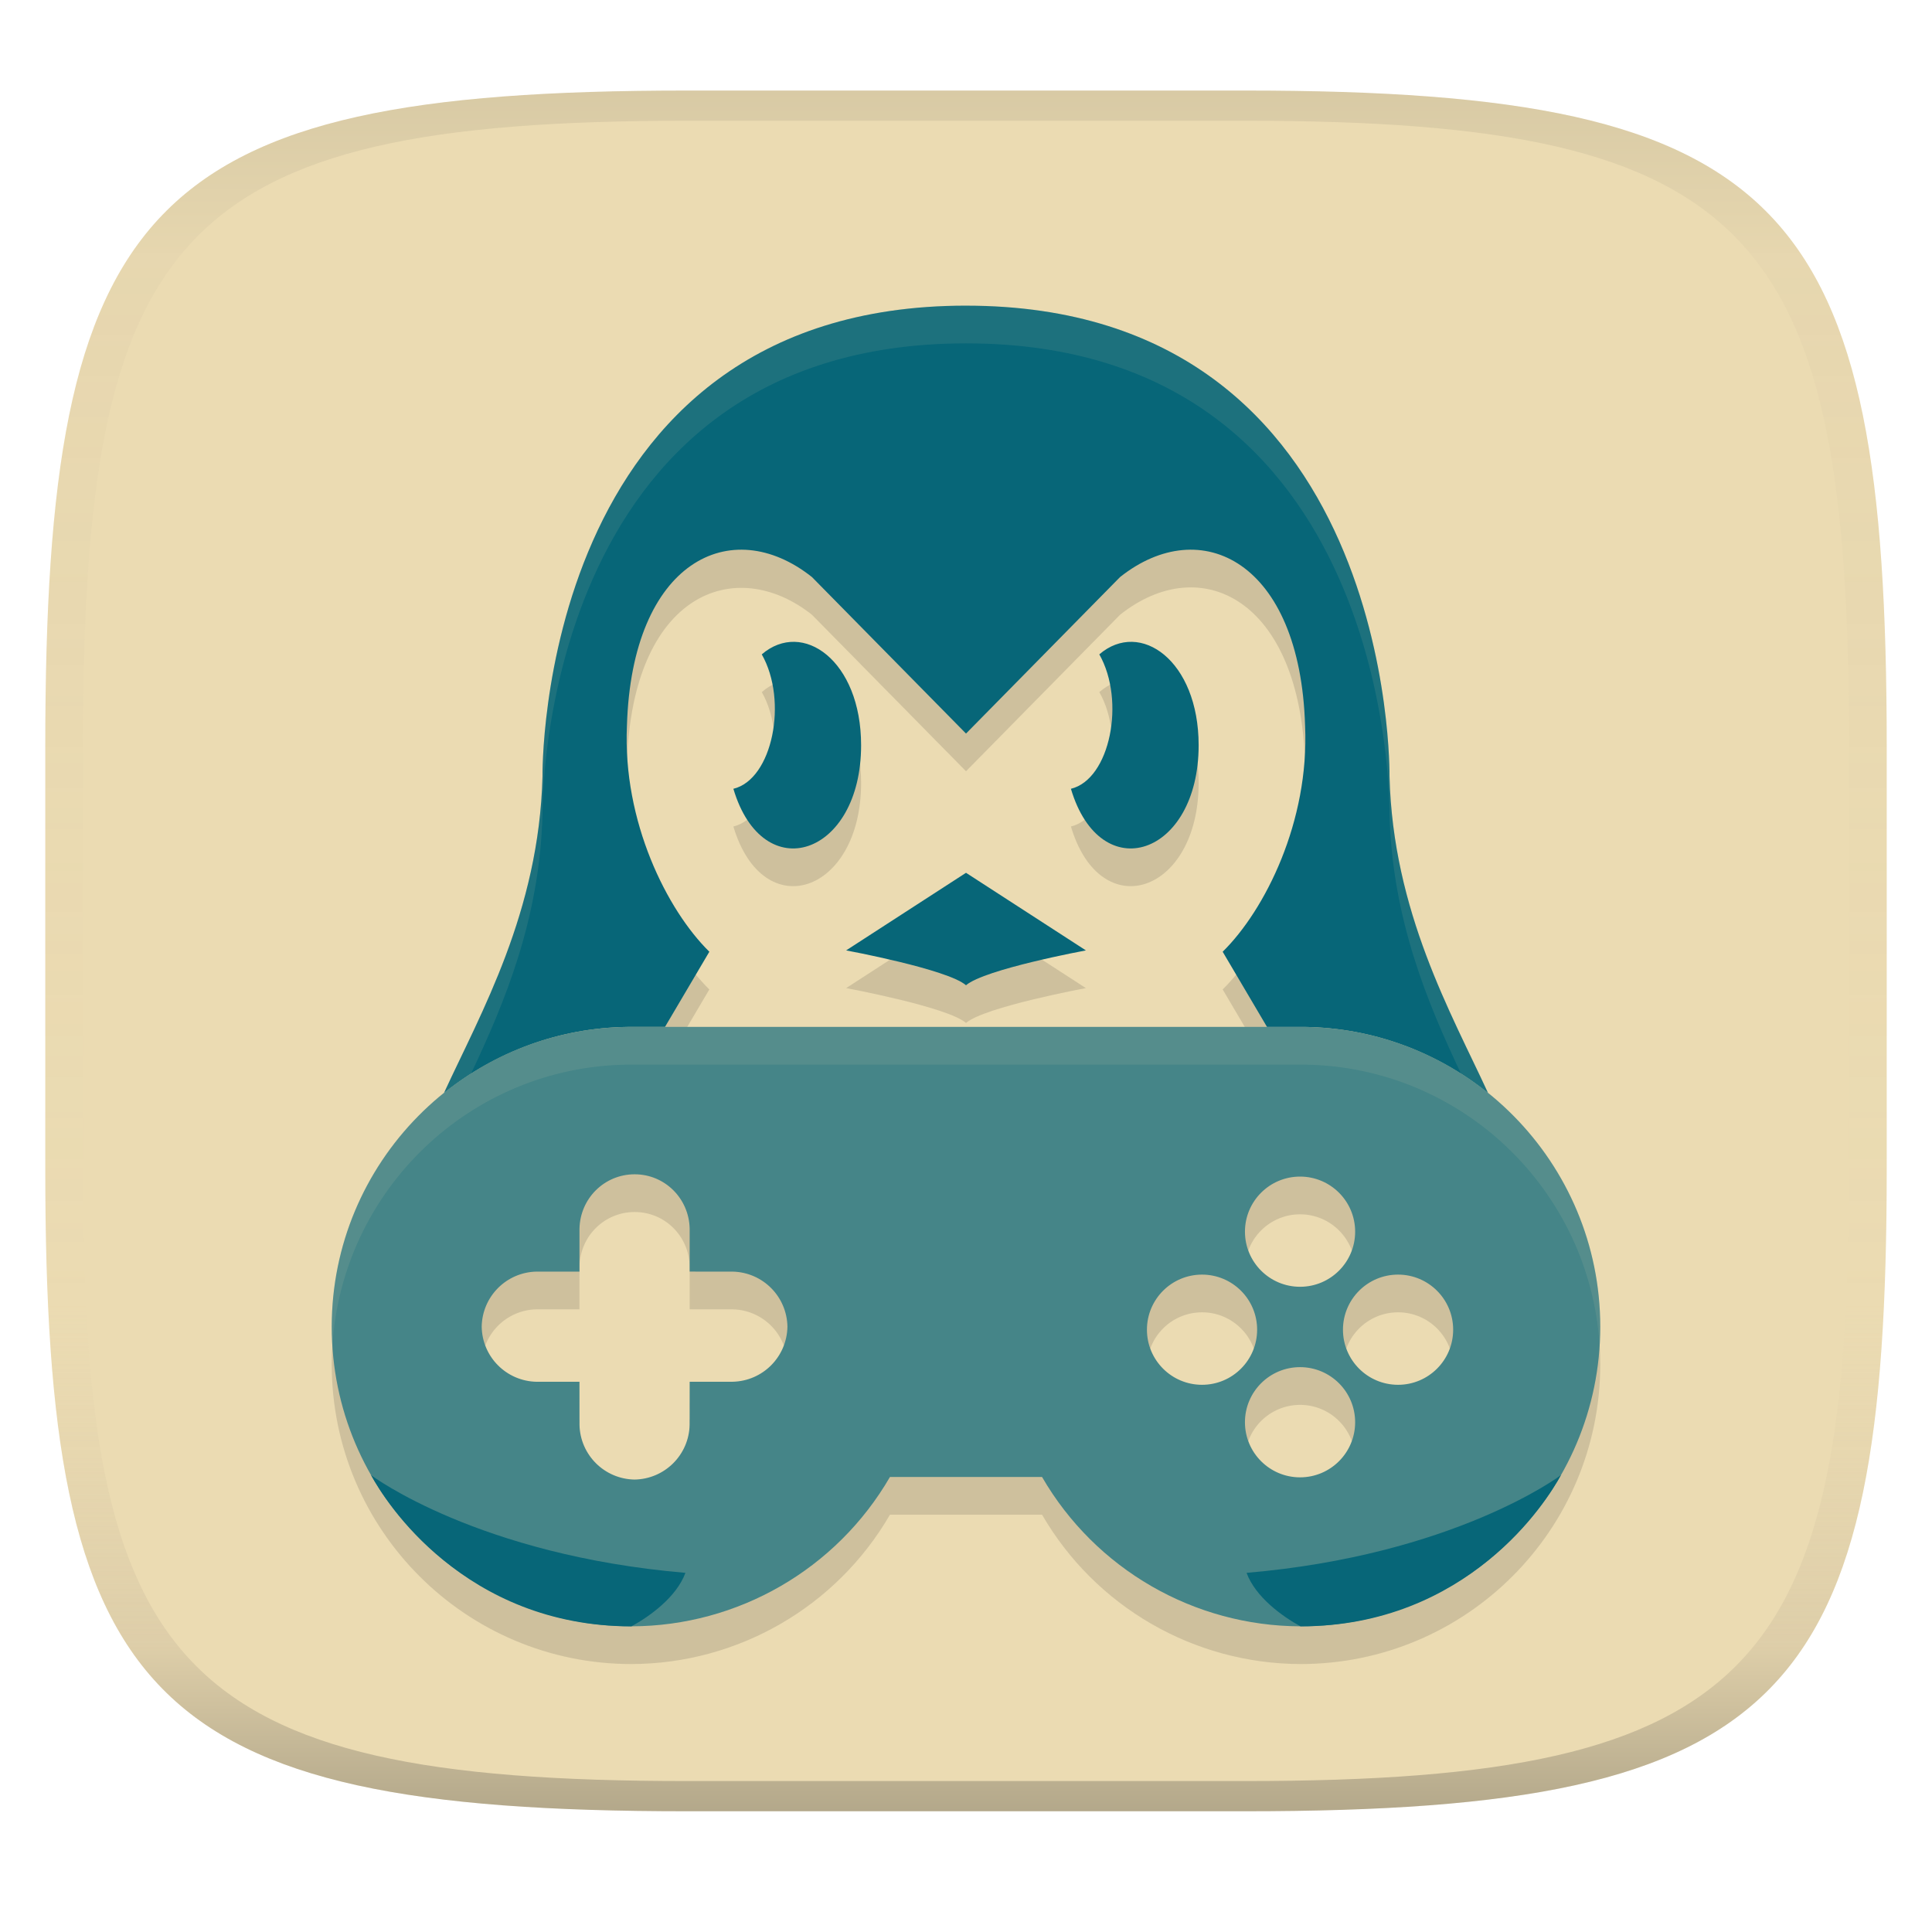
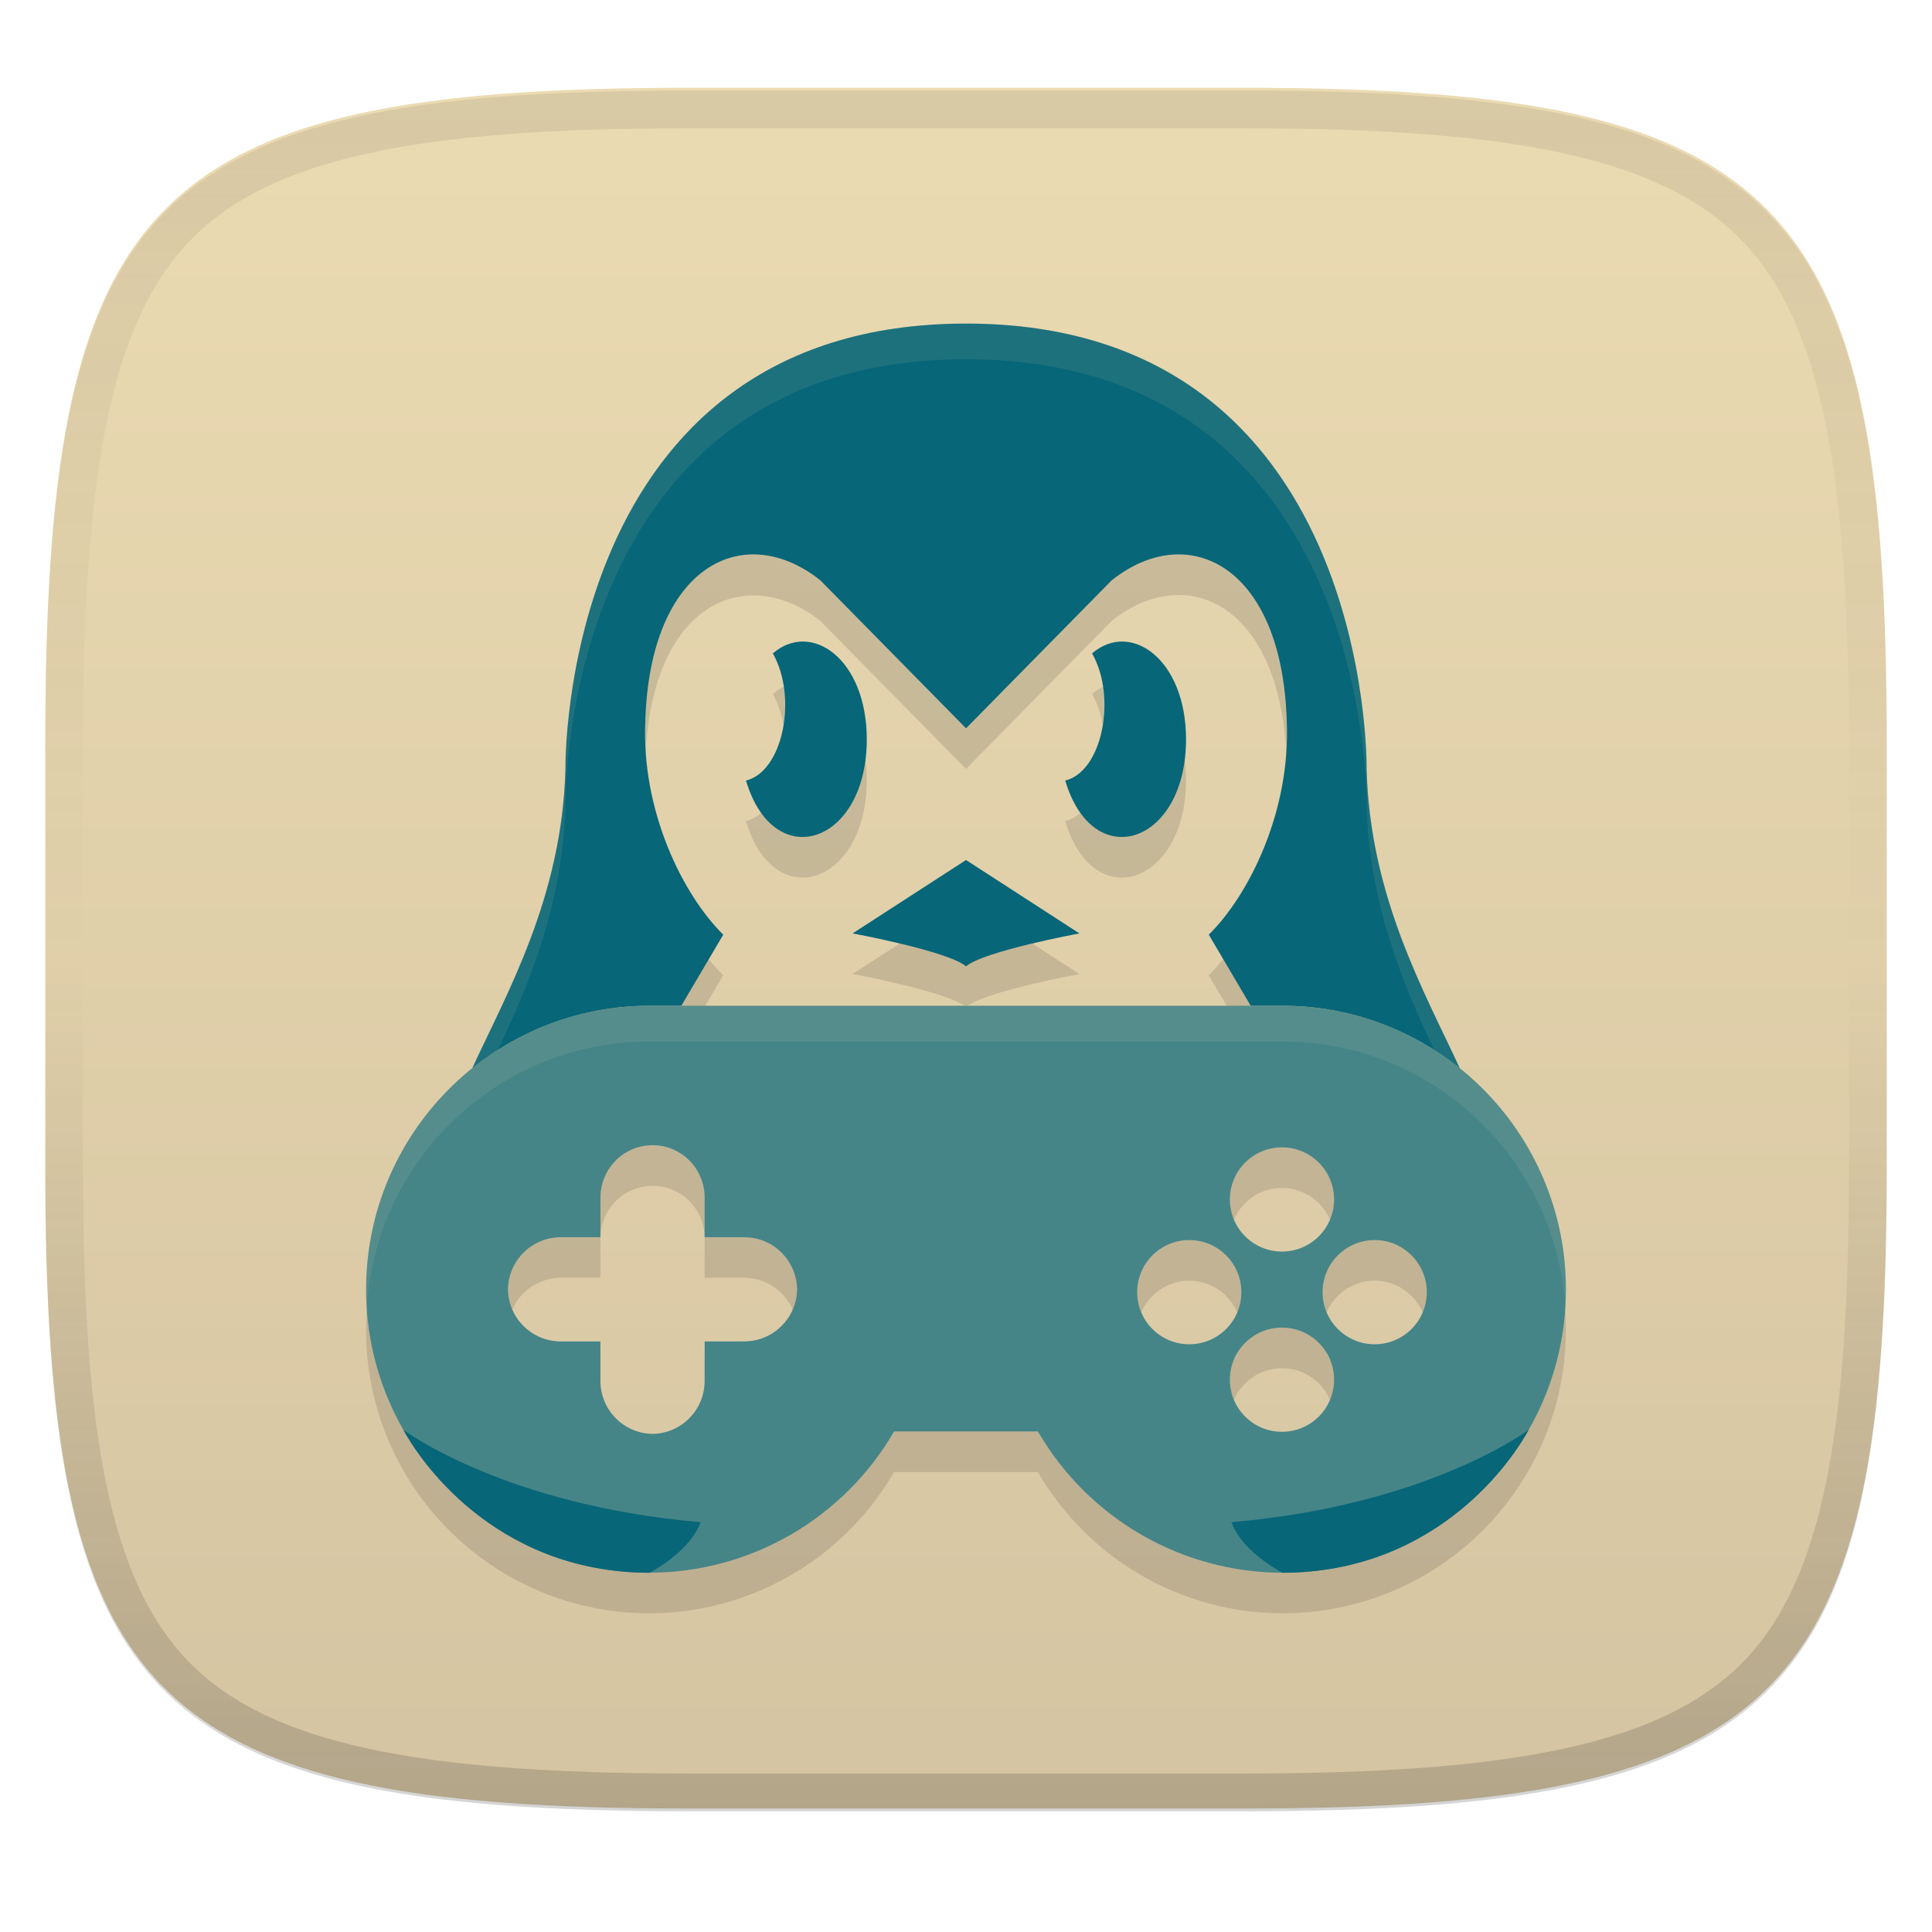
- <svg xmlns="http://www.w3.org/2000/svg" width="256" height="256" version="1.1" xml:space="preserve">
-   <linearGradient id="b" x1=".5" x2=".5" y2="1" gradientTransform="matrix(244 0 0 228 5.981 12)" gradientUnits="userSpaceOnUse">
+ <svg xmlns="http://www.w3.org/2000/svg" width="256" height="256" version="1.1">
+   <linearGradient id="b" x1=".5" x2=".5" y2="1" gradientTransform="matrix(244 0 0 228 5.9822 11.636)" gradientUnits="userSpaceOnUse">
    <stop stop-color="#ebdbb2" offset="0" />
-     <stop stop-color="#ebdbb2" offset="1" />
+     <stop stop-color="#d5c4a1" offset="1" />
  </linearGradient>
  <defs>
-     <linearGradient id="c" x1=".5" x2=".5" y2="1" gradientTransform="matrix(244 0 0 228 5.988 12)" gradientUnits="userSpaceOnUse">
+     <linearGradient id="linearGradient10" x1="128" x2="128" y1="12" y2="240" gradientUnits="userSpaceOnUse">
      <stop stop-color="#282828" stop-opacity=".1" offset="0" />
-       <stop stop-color="#bdae93" stop-opacity=".1" offset=".1" />
-       <stop stop-color="#d5c4a1" stop-opacity="0" offset=".702" />
-       <stop stop-color="#bdae93" stop-opacity=".302" offset=".9" />
-       <stop stop-color="#282828" stop-opacity=".3" offset="1" />
+       <stop stop-color="#282828" stop-opacity=".05" offset=".197" />
+       <stop stop-color="#282828" stop-opacity="0" offset=".505" />
+       <stop stop-color="#282828" stop-opacity=".1" offset=".746" />
+       <stop stop-color="#282828" stop-opacity=".2" offset="1" />
    </linearGradient>
  </defs>
-   <path d="m165 12c72 0 85 15 85 87v56c0 70-13 85-85 85h-74c-72 0-85-15-85-85v-56c0-72 13-87 85-87z" fill="url(#b)" style="isolation:isolate" />
-   <path d="M91 12C19 12 6 27 6 99v56c0 70 13 85 85 85h74c72 0 85-15 85-85V99c0-72-13-87-85-87zm0 4h74c68 0 80 15 80 83v56c0 66-12 81-80 81H91c-68 0-80-15-80-81V99c0-68 12-83 80-83" fill="url(#c)" style="isolation:isolate" />
-   <path d="m58.838 149.8c-9.148 7.283-14.872 18.404-14.883 30.98 0 21.934 17.781 39.715 39.715 39.715 14.126-0.035 27.17-7.572 34.256-19.793h20.148c7.086 12.221 20.129 19.758 34.256 19.793 21.933 0 39.715-17.779 39.715-39.713-0.011-12.562-5.751-23.699-14.881-30.982 0.043 0.021-12.587-23.984-13.047-41.941 0 0 0.926-62.362-56.116-62.362-57.041-3.7e-5 -56.116 62.362-56.116 62.362-0.46 17.958-13.096 41.97-13.046 41.941zm48.752-68.339 20.412 20.736 20.41-20.736c10.729-8.52 23.874-2.07 24.518 19.709 0.576 12.65-5.306 24.422-10.92 29.936l5.875 9.963h-79.77l5.877-9.963c-5.614-5.513-11.496-17.285-10.92-29.938 0.673-22.725 14.453-27.7 24.518-19.707zm-10.412 28.054c3.932 13.22 16.924 8.882 16.924-5.769 0-11.232-7.755-16.694-13.162-12.043 3.503 6.163 1.423 16.569-3.762 17.812zm44.725 0c3.932 13.22 16.924 8.882 16.924-5.769 0-11.232-7.755-16.694-13.162-12.043 3.503 6.163 1.423 16.569-3.762 17.812zm-13.9 11.131-15.885 10.283s13.439 2.49 15.885 4.619c2.446-2.129 15.885-4.619 15.885-4.619zm-36.617 47.15v5.693l5.707 4e-3c3.989 0.097 7.178 3.3 7.248 7.299-0.071 3.996-3.258 7.198-7.248 7.295l-5.707 6e-3 -2e-3 5.688c-0.085 4.008-3.305 7.2-7.299 7.268-3.99-0.067-7.214-3.256-7.299-7.268l-2e-3 -5.688h-5.654c-4.006-0.068-7.234-3.278-7.301-7.301 0.066-4.011 3.283-7.23 7.289-7.301h5.666l2e-3 -5.688c0.084-4.01 3.307-7.2 7.305-7.205 3.998-4e-3 7.21 3.196 7.295 7.197zm80.879-6.893c4.032-5e-4 7.301 3.267 7.301 7.299 5e-4 4.032-3.268 7.301-7.301 7.301-4.032 0-7.299-3.269-7.299-7.301 0-4.032 3.267-7.299 7.299-7.299zm-12.988 12.986c4.032-5.1e-4 7.301 3.269 7.301 7.301 5.1e-4 4.032-3.268 7.301-7.301 7.301-4.032 0-7.299-3.269-7.299-7.301 0-4.032 3.267-7.301 7.299-7.301zm25.975 0c4.032-5.1e-4 7.301 3.269 7.301 7.301 5.1e-4 4.032-3.268 7.301-7.301 7.301-4.032 0-7.299-3.269-7.299-7.301 0-4.032 3.267-7.301 7.299-7.301zm-12.986 12.264c4.032-5.1e-4 7.301 3.267 7.301 7.299 5.1e-4 4.032-3.268 7.301-7.301 7.301-4.032 0-7.301-3.269-7.301-7.301 0-4.032 3.269-7.299 7.301-7.299z" fill="#282828" opacity=".15" stroke-width="1.168" />
-   <path d="m128 40.5c-57.04 0.001-56.115 62.363-56.115 62.363-0.46 17.958-8.178 31.372-13.047 41.941 0.049-0.029 0.108-0.056 0.158-0.084 6.654-5.298 15.026-8.534 24.174-8.648h4.945l5.877-9.963c-5.614-5.513-11.496-17.285-10.92-29.937 0.645-21.777 13.789-28.227 24.518-19.707l20.412 20.736 20.41-20.736c10.729-8.52 23.874-2.07 24.518 19.709 0.576 12.65-5.306 24.422-10.92 29.936l5.875 9.963h4.945c9.162 0.115 17.548 3.359 24.207 8.672 0.043 0.021 0.084 0.039 0.127 0.061-4.868-10.57-12.587-23.984-13.047-41.941 0 0 0.926-62.362-56.115-62.363zm-30.823 64.019c3.932 13.22 16.924 8.882 16.924-5.769 0-11.232-7.755-16.694-13.162-12.043 3.503 6.163 1.423 16.569-3.762 17.812zm44.725 0c3.932 13.22 16.924 8.882 16.924-5.769 0-11.232-7.755-16.694-13.162-12.043 3.503 6.163 1.423 16.569-3.762 17.812zm-13.9 11.131-15.885 10.283s13.439 2.49 15.885 4.619c2.446-2.129 15.885-4.619 15.885-4.619z" fill="#076678" stroke-width="1.168" />
-   <path d="m83.169 136.07c-21.723 0.273-39.195 17.988-39.214 39.713 0 21.934 17.78 39.714 39.713 39.714 14.126-0.035 27.171-7.572 34.257-19.793h20.149c7.086 12.221 20.13 19.758 34.257 19.793 21.933 0 39.713-17.78 39.713-39.713-0.018-21.725-17.49-39.441-39.214-39.714zm8.215 26.728v5.694l5.707 3e-3c3.989 0.097 7.178 3.299 7.248 7.298-0.071 3.996-3.258 7.2-7.248 7.296l-5.707 5e-3 -0.003 5.687c-0.085 4.008-3.304 7.201-7.297 7.269-3.99-0.067-7.214-3.257-7.299-7.269l-0.002-5.687h-5.656c-4.006-0.068-7.233-3.277-7.3-7.3 0.066-4.011 3.282-7.23 7.288-7.301h5.668l0.002-5.687c0.084-4.01 3.306-7.201 7.304-7.205 3.998-4e-3 7.21 3.197 7.295 7.197zm88.18 0.406c5e-4 4.032-3.268 7.301-7.301 7.301-4.032 0-7.3-3.269-7.3-7.301 0-4.032 3.268-7.3 7.3-7.3 4.032-5e-4 7.301 3.268 7.301 7.3zm-12.988 12.988c5.1e-4 4.032-3.268 7.301-7.301 7.301-4.032 0-7.3-3.269-7.3-7.301 0-4.032 3.268-7.3 7.3-7.3 4.032-5.1e-4 7.301 3.268 7.301 7.3zm25.975 0c5.1e-4 4.032-3.268 7.301-7.301 7.301-4.032 0-7.3-3.269-7.3-7.301 0-4.032 3.268-7.3 7.3-7.3 4.032-5.1e-4 7.301 3.268 7.301 7.3zm-12.988 12.262c5.1e-4 4.032-3.268 7.301-7.301 7.301-4.032 0-7.3-3.269-7.3-7.301 0-4.032 3.268-7.3 7.3-7.3 4.032-5.1e-4 7.301 3.268 7.301 7.3z" fill="#458588" stroke-width=".922" />
-   <path d="m83.67 215.5c2.456-1.34 5.978-3.897 7.152-7.09-27.403-2.338-41.471-12.799-41.658-12.949 1.834 3.422 12.351 20.039 34.506 20.039zm81.506-7.09c1.175 3.193 4.696 5.75 7.152 7.09 22.155 0 32.672-16.617 34.506-20.039-0.188 0.151-14.255 10.611-41.658 12.949z" fill="#076678" stroke-width="1.168" />
-   <path d="m43.955 175.78c0 0.844 0.036 1.681 0.088 2.512 1.292-20.572 18.24-36.962 39.127-37.225h89.66c20.887 0.262 37.836 16.653 39.127 37.227 0.052-0.832 0.088-1.667 0.088-2.512-0.018-21.725-17.491-39.442-39.215-39.715h-89.66c-21.723 0.273-39.196 17.989-39.215 39.713z" fill="#ebdbb2" opacity=".1" stroke-width=".922" />
-   <path d="m58.838 144.8c0.175-0.101 1.449-1.203 3.586-2.561 4.382-9.267 9.103-20.419 9.461-34.381 0 0-0.925-62.362 56.117-62.362 57.041 0 56.116 62.362 56.116 62.362 0.358 13.963 5.081 25.115 9.463 34.383 2.152 1.368 3.456 2.495 3.584 2.559-4.868-10.57-12.587-23.984-13.047-41.941 0 0 0.926-62.362-56.116-62.362-57.041-1.7e-5 -56.117 62.362-56.117 62.362-0.46 17.958-8.178 31.372-13.047 41.941z" fill="#ebdbb2" opacity=".1" stroke-width="1.168" />
+   <path d="m165 11.636c72 0 85 15 85 87v56c0 70-13 85-85 85h-74c-72 0-85-15-85-85v-56c0-72 13-87 85-87z" fill="url(#b)" style="isolation:isolate" />
+   <path d="m62.582 146.91c-8.652 6.889-14.066 17.407-14.077 29.302 0 20.746 16.818 37.564 37.564 37.564 13.361-0.033 25.698-7.162 32.4-18.721h19.057c6.702 11.559 19.039 18.688 32.4 18.721 20.745 0 37.564-16.816 37.564-37.562-0.01-11.882-5.439-22.415-14.075-29.304 0.041 0.02-11.905-22.685-12.34-39.669 0 0 0.876-58.984-53.076-58.984-53.951-3.5e-5 -53.076 58.984-53.076 58.984-0.435 16.985-12.387 39.697-12.339 39.669zm46.111-64.637 19.306 19.613 19.304-19.613c10.148-8.058 22.581-1.958 23.19 18.641 0.545 11.965-5.019 23.099-10.328 28.314l5.557 9.423h-75.449l5.559-9.423c-5.309-5.215-10.873-16.349-10.328-28.316 0.636-21.494 13.67-26.2 23.19-18.64zm-9.848 26.534c3.719 12.504 16.007 8.401 16.007-5.457 0-10.624-7.335-15.79-12.449-11.391 3.313 5.829 1.346 15.672-3.558 16.847zm42.302 0c3.719 12.504 16.007 8.401 16.007-5.457 0-10.624-7.335-15.79-12.449-11.391 3.313 5.829 1.346 15.672-3.558 16.847zm-13.147 10.528-15.025 9.726s12.711 2.355 15.025 4.369c2.313-2.014 15.025-4.369 15.025-4.369zm-34.634 44.596v5.385l5.398 4e-3c3.773 0.091 6.789 3.121 6.856 6.903-0.067 3.78-3.082 6.809-6.856 6.9l-5.398 6e-3 -0.002 5.379c-0.08 3.79-3.126 6.81-6.903 6.874-3.773-0.063-6.823-3.08-6.903-6.874l-0.002-5.379h-5.348c-3.789-0.064-6.842-3.1-6.905-6.905 0.062-3.794 3.105-6.838 6.894-6.905h5.359l0.002-5.379c0.08-3.792 3.128-6.81 6.909-6.814 3.782-4e-3 6.82 3.023 6.899 6.807zm76.498-6.519c3.814-4.7e-4 6.905 3.09 6.905 6.903 4.7e-4 3.814-3.091 6.906-6.905 6.905-3.814 0-6.904-3.092-6.903-6.905 0-3.813 3.09-6.903 6.903-6.903zm-12.284 12.283c3.814-4.8e-4 6.905 3.092 6.905 6.905 4.8e-4 3.814-3.091 6.906-6.905 6.905-3.814 0-6.904-3.092-6.903-6.905 0-3.813 3.09-6.905 6.903-6.905zm24.568 0c3.814-4.8e-4 6.905 3.092 6.905 6.905 4.8e-4 3.814-3.091 6.906-6.905 6.905-3.814 0-6.904-3.092-6.903-6.905 0-3.813 3.09-6.905 6.903-6.905zm-12.283 11.6c3.813-4.8e-4 6.905 3.09 6.905 6.903 4.8e-4 3.814-3.091 6.906-6.905 6.905-3.814 0-6.906-3.092-6.905-6.905 0-3.813 3.092-6.903 6.905-6.903z" fill="#282828" opacity=".15" stroke-width="1.105" />
+   <path d="m128 42.876c-53.95 0.001-53.075 58.985-53.075 58.985-0.435 16.985-7.736 29.673-12.34 39.669 0.047-0.027 0.102-0.052 0.15-0.08 6.294-5.011 14.212-8.071 22.865-8.18h4.677l5.559-9.423c-5.309-5.215-10.873-16.349-10.328-28.315 0.61-20.597 13.042-26.698 23.19-18.64l19.306 19.613 19.304-19.613c10.148-8.058 22.581-1.958 23.19 18.641 0.545 11.965-5.019 23.099-10.328 28.314l5.557 9.423h4.677c8.666 0.109 16.597 3.177 22.896 8.202 0.041 0.02 0.079 0.037 0.12 0.057-4.605-9.998-11.905-22.685-12.34-39.669 0 0 0.876-58.984-53.075-58.985zm-29.153 60.551c3.719 12.504 16.007 8.401 16.007-5.457 0-10.624-7.335-15.79-12.449-11.391 3.313 5.829 1.346 15.672-3.558 16.847zm42.302 0c3.719 12.504 16.007 8.401 16.007-5.457 0-10.624-7.335-15.79-12.449-11.391 3.313 5.829 1.346 15.672-3.558 16.847zm-13.147 10.528-15.025 9.726s12.711 2.355 15.025 4.369c2.313-2.014 15.025-4.369 15.025-4.369z" fill="#076678" stroke-width="1.105" />
+   <path d="m85.599 133.27c-20.546 0.258-37.072 17.014-37.09 37.562 0 20.746 16.817 37.563 37.562 37.563 13.361-0.033 25.699-7.162 32.401-18.721h19.058c6.702 11.559 19.04 18.688 32.401 18.721 20.745 0 37.562-16.817 37.562-37.562-0.017-20.548-16.543-37.305-37.09-37.563zm7.77 25.28v5.385l5.398 3e-3c3.773 0.091 6.789 3.12 6.856 6.903-0.067 3.78-3.082 6.81-6.856 6.901l-5.398 5e-3 -0.003 5.379c-0.08 3.79-3.125 6.811-6.902 6.875-3.773-0.063-6.823-3.081-6.904-6.875l-0.002-5.379h-5.349c-3.789-0.064-6.841-3.099-6.904-6.904 0.062-3.794 3.104-6.838 6.893-6.905h5.361l0.002-5.379c0.08-3.792 3.127-6.811 6.909-6.815 3.782-4e-3 6.82 3.024 6.899 6.808zm83.404 0.384c4.7e-4 3.814-3.091 6.906-6.905 6.905-3.814 0-6.905-3.092-6.904-6.905 0-3.813 3.091-6.904 6.904-6.904 3.814-4.7e-4 6.905 3.091 6.905 6.904zm-12.284 12.284c4.8e-4 3.814-3.091 6.906-6.905 6.905-3.814 0-6.905-3.092-6.904-6.905 0-3.813 3.091-6.904 6.904-6.904 3.814-4.8e-4 6.905 3.091 6.905 6.904zm24.568 0c4.8e-4 3.814-3.091 6.906-6.905 6.905-3.814 0-6.905-3.092-6.904-6.905 0-3.813 3.091-6.904 6.904-6.904 3.814-4.8e-4 6.905 3.091 6.905 6.904zm-12.284 11.598c4.8e-4 3.814-3.091 6.906-6.905 6.905-3.814 0-6.905-3.092-6.904-6.905 0-3.813 3.091-6.904 6.904-6.904 3.813-4.8e-4 6.905 3.091 6.905 6.904z" fill="#458588" stroke-width=".872" />
+   <path d="m86.073 208.4c2.323-1.267 5.654-3.686 6.765-6.706-25.919-2.212-39.225-12.106-39.402-12.248 1.734 3.237 11.682 18.954 32.637 18.954zm77.091-6.706c1.111 3.02 4.442 5.438 6.765 6.706 20.955 0 30.902-15.717 32.637-18.954-0.177 0.143-13.483 10.036-39.402 12.248z" fill="#076678" stroke-width="1.105" />
+   <path d="m48.508 170.83c0 0.798 0.034 1.59 0.083 2.376 1.222-19.458 17.252-34.96 37.008-35.209h84.803c19.756 0.248 35.787 15.751 37.008 35.211 0.049-0.787 0.083-1.577 0.083-2.376-0.017-20.548-16.544-37.306-37.091-37.564h-84.803c-20.546 0.258-37.073 17.015-37.091 37.562z" fill="#ebdbb2" opacity=".1" stroke-width=".872" />
+   <path d="m62.587 141.53c0.165-0.096 1.371-1.137 3.392-2.422 4.144-8.765 8.61-19.313 8.948-32.519 0 0-0.874-58.984 53.077-58.984 53.951 0 53.076 58.984 53.076 58.984 0.338 13.207 4.806 23.755 8.95 32.521 2.036 1.294 3.268 2.36 3.39 2.42-4.605-9.997-11.905-22.685-12.34-39.669 0 0 0.876-58.984-53.076-58.984-53.951-1.6e-5 -53.077 58.984-53.077 58.984-0.435 16.985-7.735 29.673-12.34 39.669z" fill="#ebdbb2" opacity=".1" stroke-width="1.105" />
+   <path d="m91 12c-72 0-85 15-85 87v56c0 70 13 85 85 85h74c72 0 85-15 85-85v-56c0-72-13-87-85-87zm0 5h74c35.653 0 55.307 3.945 65.895 14.965 10.588 11.02 14.105 31.336 14.105 67.035v56c0 34.69-3.494 54.457-14.07 65.25-10.577 10.793-30.277 14.75-65.93 14.75h-74c-35.653 0-55.353-3.957-65.93-14.75-10.577-10.793-14.07-30.56-14.07-65.25v-56c0-35.699 3.518-56.015 14.105-67.035 10.588-11.02 30.242-14.965 65.895-14.965z" fill="url(#linearGradient10)" style="isolation:isolate" />
</svg>
